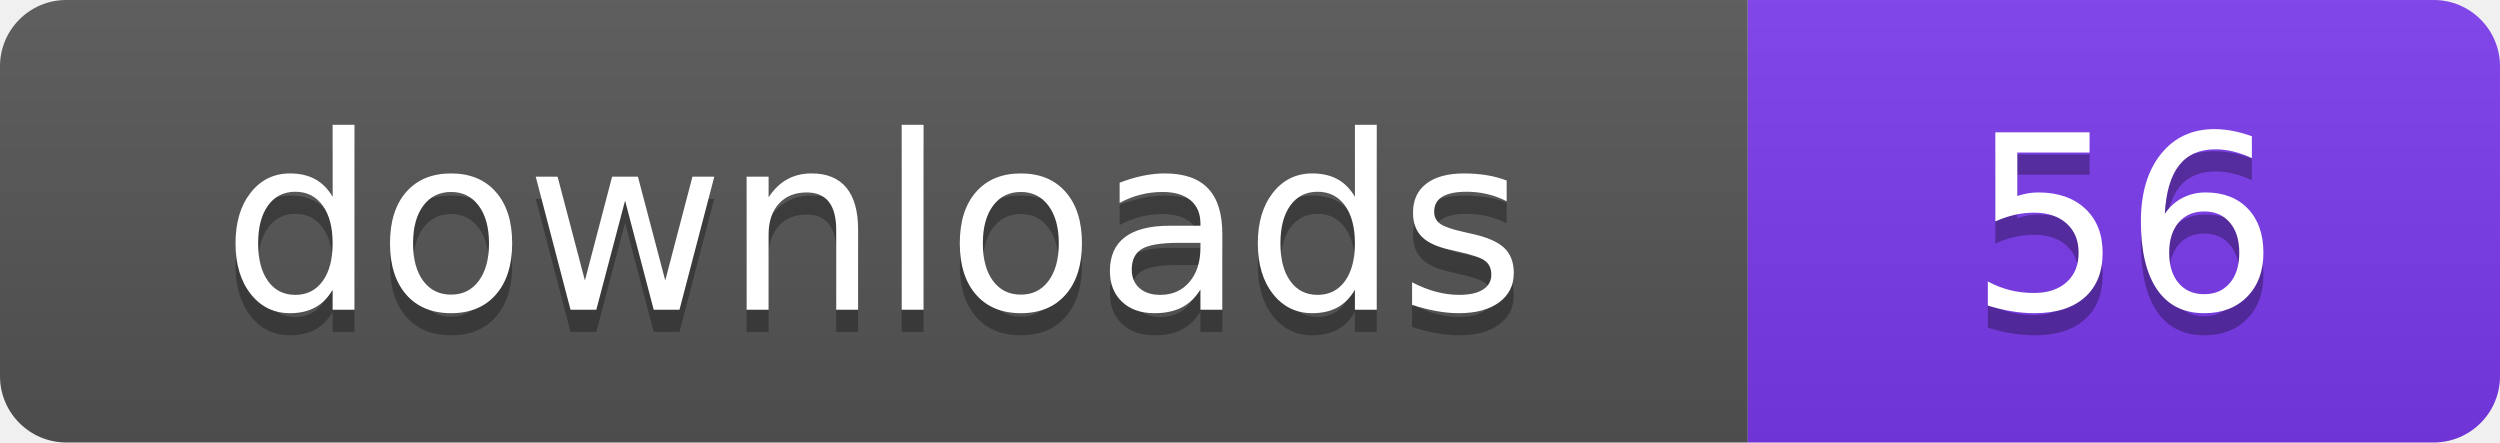
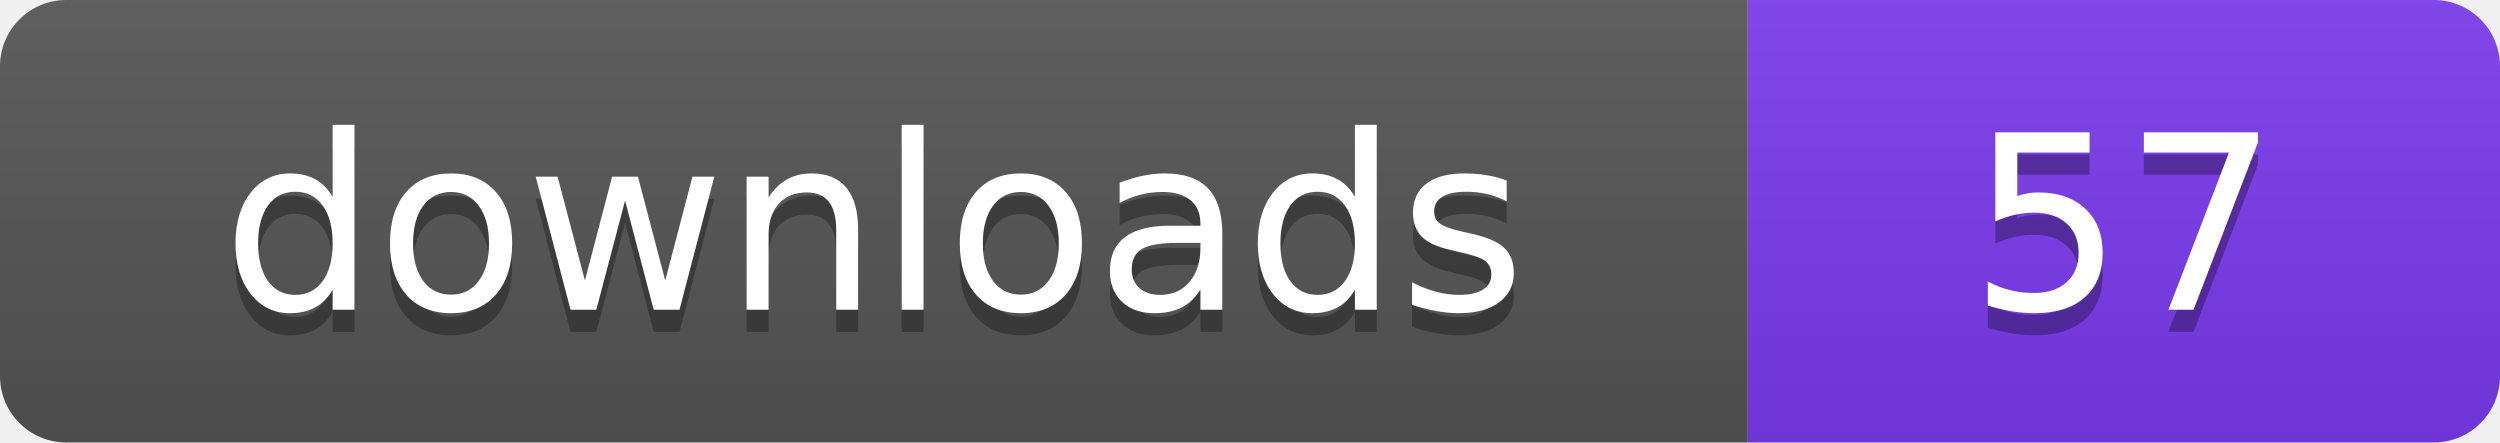
- <svg xmlns="http://www.w3.org/2000/svg" width="113" height="20" viewBox="0 0 113 20" role="img" aria-label="downloads: 56">
+ <svg xmlns="http://www.w3.org/2000/svg" width="113" height="20" viewBox="0 0 113 20" role="img" aria-label="downloads: 57">
  <linearGradient id="s" x2="0" y2="100%">
    <stop offset="0" stop-color="#bbb" stop-opacity=".1" />
    <stop offset="1" stop-opacity=".1" />
  </linearGradient>
  <clipPath id="r">
    <rect width="113" height="20" rx="3" fill="#fff" />
  </clipPath>
  <g clip-path="url(#r)">
    <rect width="79" height="20" fill="#555555" />
    <rect x="79" width="34" height="20" fill="#7c3aed" />
    <rect width="113" height="20" fill="url(#s)" />
  </g>
  <g fill="#fff" text-anchor="middle" font-family="Verdana,Geneva,DejaVu Sans,sans-serif" font-size="110" text-rendering="geometricPrecision" transform="scale(.1)">
    <text x="395" y="150" fill="#010101" fill-opacity=".3">downloads</text>
    <text x="395" y="140">downloads</text>
-     <text x="960" y="150" fill="#010101" fill-opacity=".3">56</text>
-     <text x="960" y="140">56</text>
+     <text x="960" y="150" fill="#010101" fill-opacity=".3">57</text>
+     <text x="960" y="140">57</text>
  </g>
</svg>
